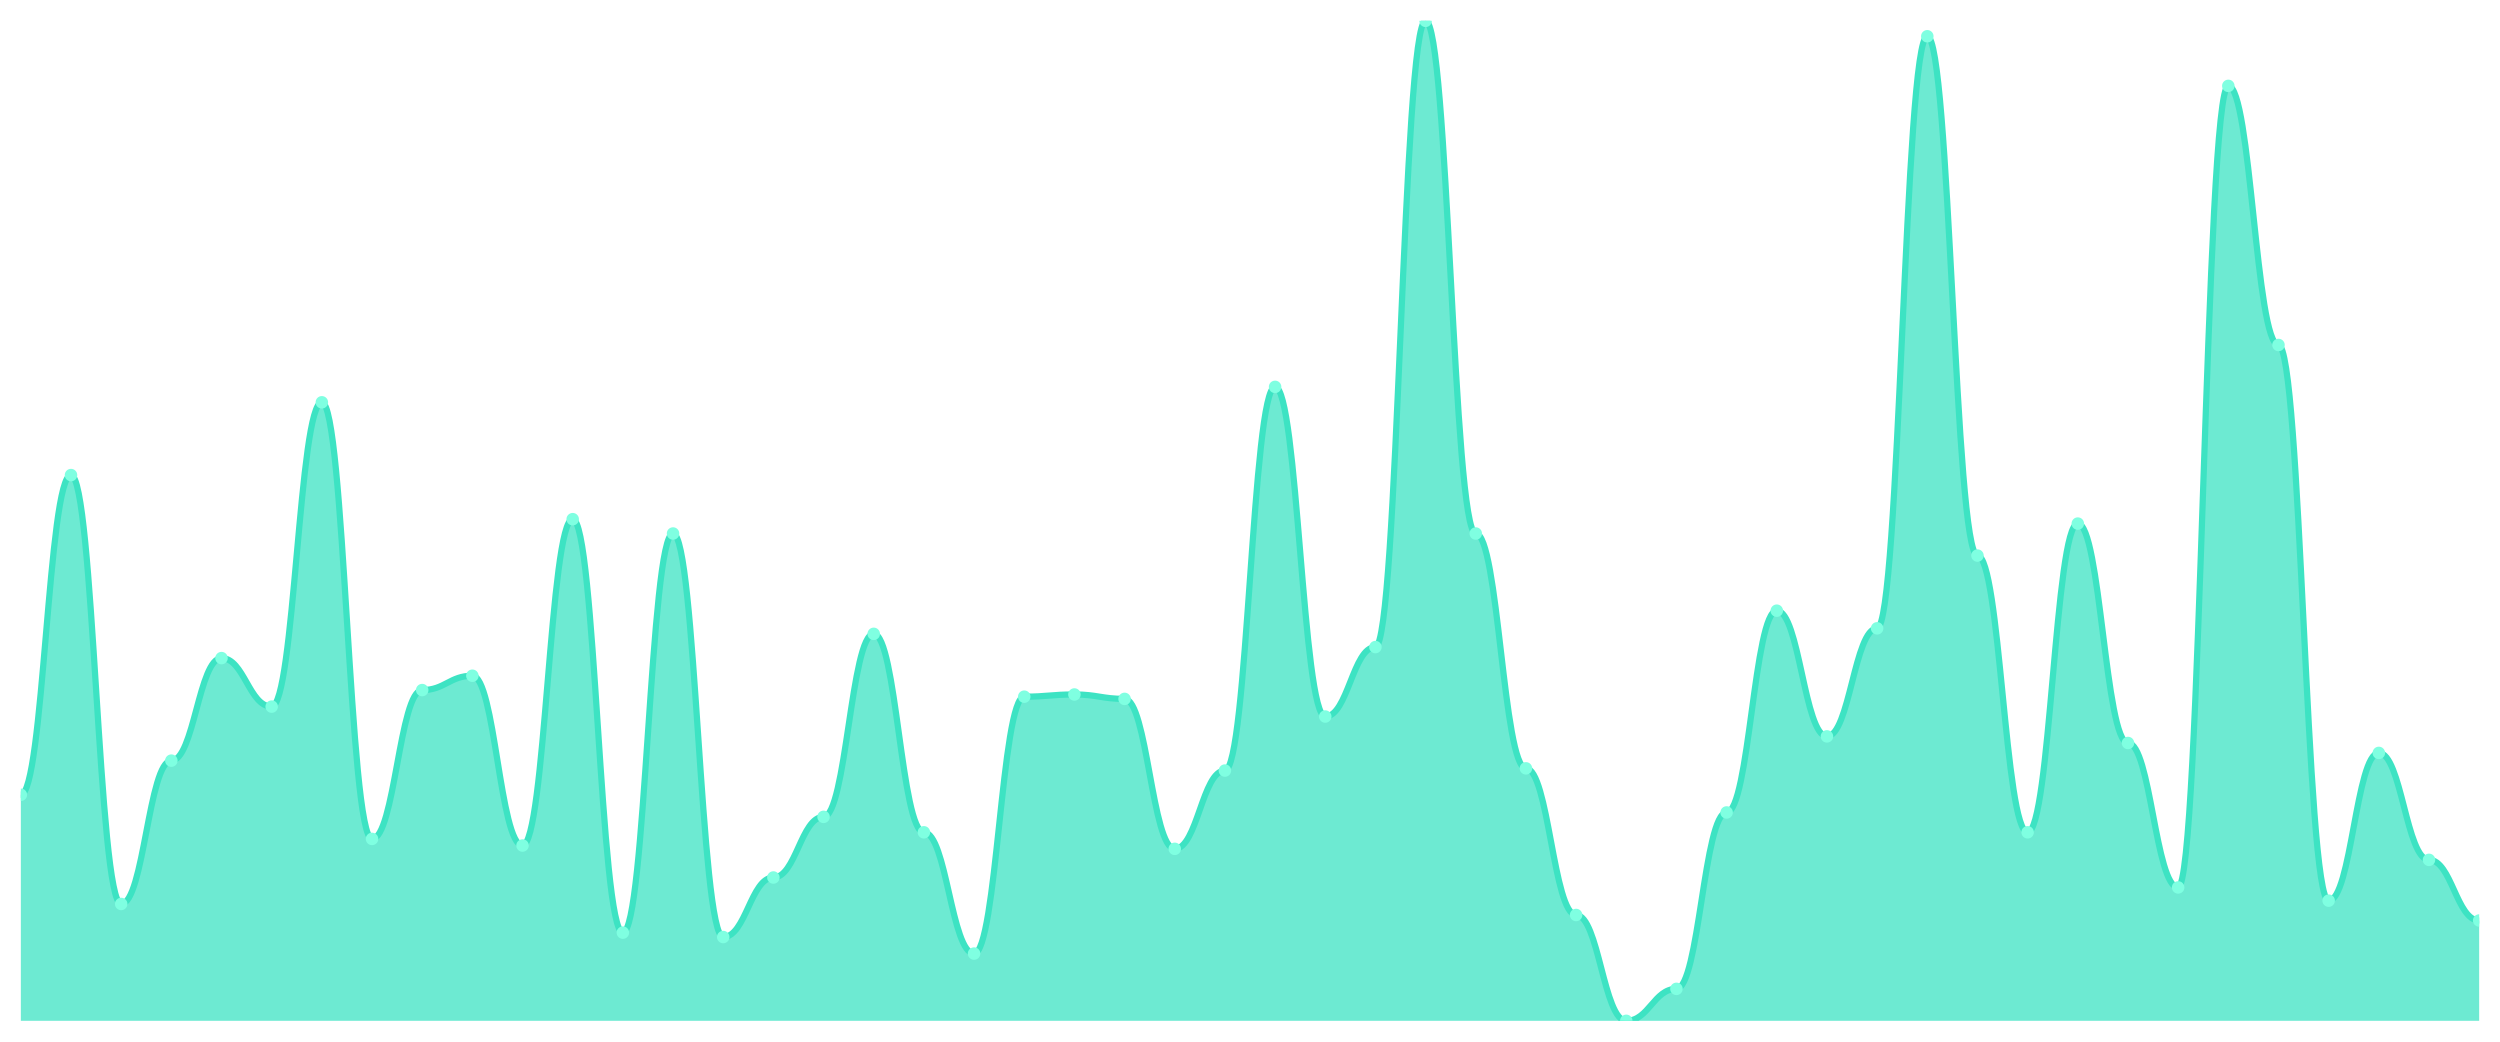
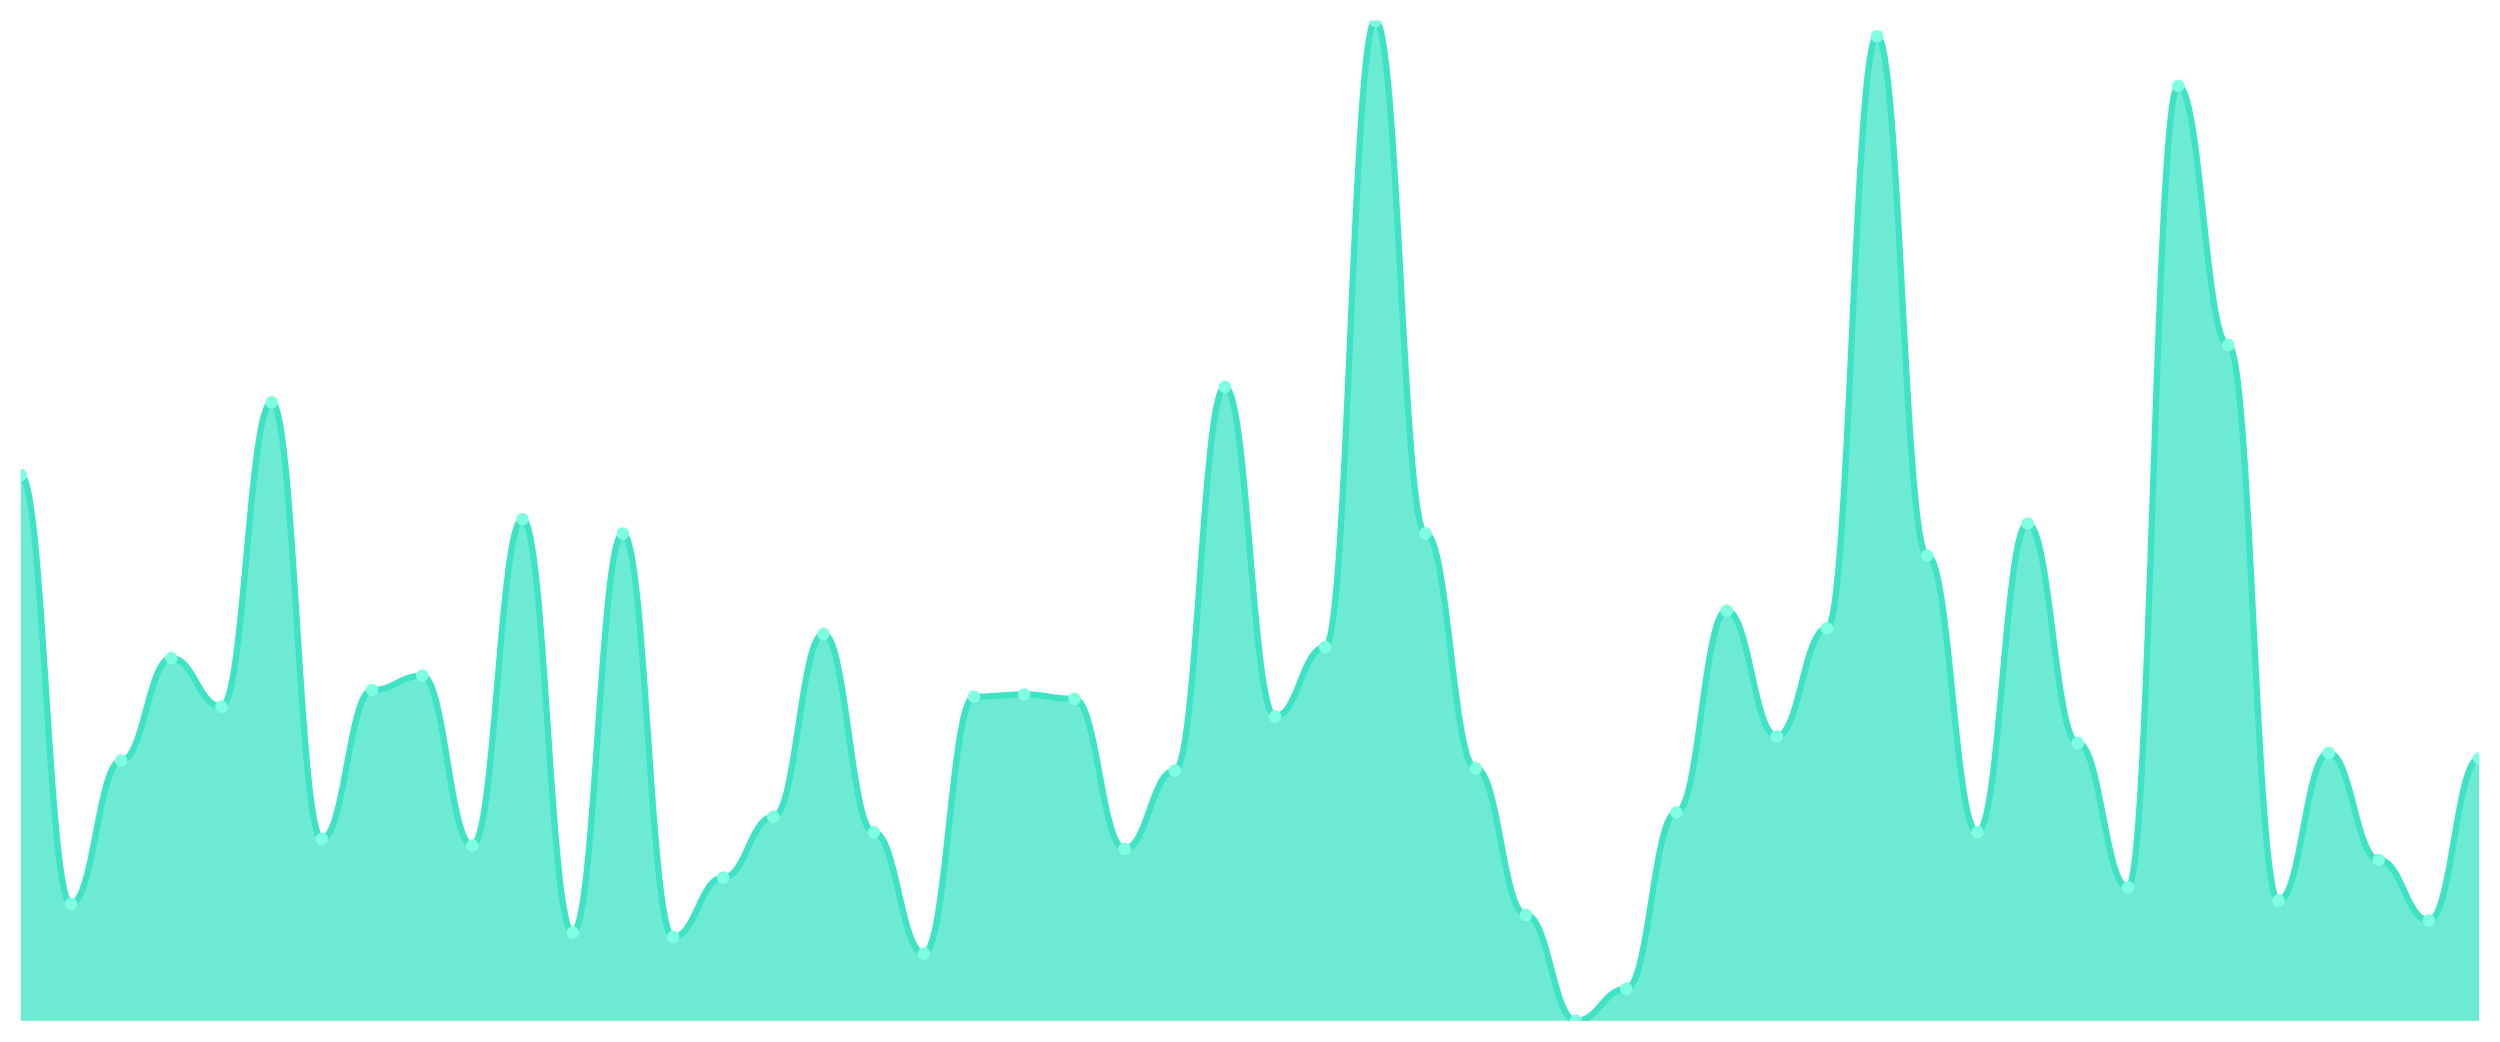
<svg xmlns="http://www.w3.org/2000/svg" viewBox="0 0 1200 500" width="1200" height="500">
  <defs>
    <clipPath id="c">
      <rect x="10" y="10" width="1180" height="480" />
    </clipPath>
  </defs>
  <rect width="1200" height="500" fill="none" />
  <g clip-path="url(#c)">
-     <path d="M 10,490 L 10,381.51 C 20.837,381.51 23.245,228.037 34.082,228.037 C 44.918,228.037 47.327,433.903 58.163,433.903 C 69,433.903 71.408,365.105 82.245,365.105 C 93.082,365.105 95.49,315.888 106.327,315.888 C 117.163,315.888 119.571,339.173 130.408,339.173 C 141.245,339.173 143.653,193.109 154.49,193.109 C 165.327,193.109 167.735,402.679 178.571,402.679 C 189.408,402.679 191.816,331.235 202.653,331.235 C 213.49,331.235 215.898,324.355 226.735,324.355 C 237.571,324.355 239.98,405.854 250.816,405.854 C 261.653,405.854 264.061,249.206 274.898,249.206 C 285.735,249.206 288.143,447.663 298.98,447.663 C 309.816,447.663 312.224,256.086 323.061,256.086 C 333.898,256.086 336.306,449.779 347.143,449.779 C 357.98,449.779 360.388,421.202 371.224,421.202 C 382.061,421.202 384.469,392.095 395.306,392.095 C 406.143,392.095 408.551,304.245 419.388,304.245 C 430.224,304.245 432.633,399.504 443.469,399.504 C 454.306,399.504 456.714,457.718 467.551,457.718 C 478.388,457.718 480.796,334.41 491.633,334.41 C 502.469,334.41 504.878,333.352 515.714,333.352 C 526.551,333.352 528.959,335.469 539.796,335.469 C 550.633,335.469 553.041,407.442 563.878,407.442 C 574.714,407.442 577.122,369.868 587.959,369.868 C 598.796,369.868 601.204,185.7 612.041,185.7 C 622.878,185.7 625.286,343.936 636.122,343.936 C 646.959,343.936 649.367,310.595 660.204,310.595 C 671.041,310.595 673.449,10 684.286,10 C 695.122,10 697.531,256.086 708.367,256.086 C 719.204,256.086 721.612,368.809 732.449,368.809 C 743.286,368.809 745.694,439.195 756.531,439.195 C 767.367,439.195 769.776,490 780.612,490 C 791.449,490 793.857,474.653 804.694,474.653 C 815.531,474.653 817.939,389.978 828.776,389.978 C 839.612,389.978 842.02,293.131 852.857,293.131 C 863.694,293.131 866.102,353.462 876.939,353.462 C 887.776,353.462 890.184,301.599 901.02,301.599 C 911.857,301.599 914.265,17.409 925.102,17.409 C 935.939,17.409 938.347,266.67 949.184,266.67 C 960.02,266.67 962.429,399.504 973.265,399.504 C 984.102,399.504 986.51,251.323 997.347,251.323 C 1008.184,251.323 1010.592,356.637 1021.429,356.637 C 1032.265,356.637 1034.673,425.965 1045.51,425.965 C 1056.347,425.965 1058.755,41.224 1069.592,41.224 C 1080.429,41.224 1082.837,165.59 1093.673,165.59 C 1104.51,165.59 1106.918,432.315 1117.755,432.315 C 1128.592,432.315 1131,361.4 1141.837,361.4 C 1152.673,361.4 1155.082,412.734 1165.918,412.734 C 1176.755,412.734 1179.163,441.841 1190,441.841 L 1190,490 Z" fill="rgba(61,227,195,0.75)" />
-     <path d="M 10,381.51 C 20.837,381.51 23.245,228.037 34.082,228.037 C 44.918,228.037 47.327,433.903 58.163,433.903 C 69,433.903 71.408,365.105 82.245,365.105 C 93.082,365.105 95.49,315.888 106.327,315.888 C 117.163,315.888 119.571,339.173 130.408,339.173 C 141.245,339.173 143.653,193.109 154.49,193.109 C 165.327,193.109 167.735,402.679 178.571,402.679 C 189.408,402.679 191.816,331.235 202.653,331.235 C 213.49,331.235 215.898,324.355 226.735,324.355 C 237.571,324.355 239.98,405.854 250.816,405.854 C 261.653,405.854 264.061,249.206 274.898,249.206 C 285.735,249.206 288.143,447.663 298.98,447.663 C 309.816,447.663 312.224,256.086 323.061,256.086 C 333.898,256.086 336.306,449.779 347.143,449.779 C 357.98,449.779 360.388,421.202 371.224,421.202 C 382.061,421.202 384.469,392.095 395.306,392.095 C 406.143,392.095 408.551,304.245 419.388,304.245 C 430.224,304.245 432.633,399.504 443.469,399.504 C 454.306,399.504 456.714,457.718 467.551,457.718 C 478.388,457.718 480.796,334.41 491.633,334.41 C 502.469,334.41 504.878,333.352 515.714,333.352 C 526.551,333.352 528.959,335.469 539.796,335.469 C 550.633,335.469 553.041,407.442 563.878,407.442 C 574.714,407.442 577.122,369.868 587.959,369.868 C 598.796,369.868 601.204,185.7 612.041,185.7 C 622.878,185.7 625.286,343.936 636.122,343.936 C 646.959,343.936 649.367,310.595 660.204,310.595 C 671.041,310.595 673.449,10 684.286,10 C 695.122,10 697.531,256.086 708.367,256.086 C 719.204,256.086 721.612,368.809 732.449,368.809 C 743.286,368.809 745.694,439.195 756.531,439.195 C 767.367,439.195 769.776,490 780.612,490 C 791.449,490 793.857,474.653 804.694,474.653 C 815.531,474.653 817.939,389.978 828.776,389.978 C 839.612,389.978 842.02,293.131 852.857,293.131 C 863.694,293.131 866.102,353.462 876.939,353.462 C 887.776,353.462 890.184,301.599 901.02,301.599 C 911.857,301.599 914.265,17.409 925.102,17.409 C 935.939,17.409 938.347,266.67 949.184,266.67 C 960.02,266.67 962.429,399.504 973.265,399.504 C 984.102,399.504 986.51,251.323 997.347,251.323 C 1008.184,251.323 1010.592,356.637 1021.429,356.637 C 1032.265,356.637 1034.673,425.965 1045.51,425.965 C 1056.347,425.965 1058.755,41.224 1069.592,41.224 C 1080.429,41.224 1082.837,165.59 1093.673,165.59 C 1104.51,165.59 1106.918,432.315 1117.755,432.315 C 1128.592,432.315 1131,361.4 1141.837,361.4 C 1152.673,361.4 1155.082,412.734 1165.918,412.734 C 1176.755,412.734 1179.163,441.841 1190,441.841" fill="none" stroke="#3de3c3" stroke-width="3" stroke-linecap="round" stroke-linejoin="round" />
-     <circle cx="10" cy="381.51" r="3" fill="#7fffe1" />
-     <circle cx="34.082" cy="228.037" r="3" fill="#7fffe1" />
-     <circle cx="58.163" cy="433.903" r="3" fill="#7fffe1" />
-     <circle cx="82.245" cy="365.105" r="3" fill="#7fffe1" />
-     <circle cx="106.327" cy="315.888" r="3" fill="#7fffe1" />
-     <circle cx="130.408" cy="339.173" r="3" fill="#7fffe1" />
-     <circle cx="154.49" cy="193.109" r="3" fill="#7fffe1" />
-     <circle cx="178.571" cy="402.679" r="3" fill="#7fffe1" />
-     <circle cx="202.653" cy="331.235" r="3" fill="#7fffe1" />
-     <circle cx="226.735" cy="324.355" r="3" fill="#7fffe1" />
-     <circle cx="250.816" cy="405.854" r="3" fill="#7fffe1" />
-     <circle cx="274.898" cy="249.206" r="3" fill="#7fffe1" />
-     <circle cx="298.98" cy="447.663" r="3" fill="#7fffe1" />
-     <circle cx="323.061" cy="256.086" r="3" fill="#7fffe1" />
-     <circle cx="347.143" cy="449.779" r="3" fill="#7fffe1" />
-     <circle cx="371.224" cy="421.202" r="3" fill="#7fffe1" />
-     <circle cx="395.306" cy="392.095" r="3" fill="#7fffe1" />
-     <circle cx="419.388" cy="304.245" r="3" fill="#7fffe1" />
-     <circle cx="443.469" cy="399.504" r="3" fill="#7fffe1" />
-     <circle cx="467.551" cy="457.718" r="3" fill="#7fffe1" />
-     <circle cx="491.633" cy="334.41" r="3" fill="#7fffe1" />
-     <circle cx="515.714" cy="333.352" r="3" fill="#7fffe1" />
-     <circle cx="539.796" cy="335.469" r="3" fill="#7fffe1" />
-     <circle cx="563.878" cy="407.442" r="3" fill="#7fffe1" />
-     <circle cx="587.959" cy="369.868" r="3" fill="#7fffe1" />
-     <circle cx="612.041" cy="185.7" r="3" fill="#7fffe1" />
-     <circle cx="636.122" cy="343.936" r="3" fill="#7fffe1" />
-     <circle cx="660.204" cy="310.595" r="3" fill="#7fffe1" />
-     <circle cx="684.286" cy="10" r="3" fill="#7fffe1" />
-     <circle cx="708.367" cy="256.086" r="3" fill="#7fffe1" />
-     <circle cx="732.449" cy="368.809" r="3" fill="#7fffe1" />
-     <circle cx="756.531" cy="439.195" r="3" fill="#7fffe1" />
-     <circle cx="780.612" cy="490" r="3" fill="#7fffe1" />
-     <circle cx="804.694" cy="474.653" r="3" fill="#7fffe1" />
-     <circle cx="828.776" cy="389.978" r="3" fill="#7fffe1" />
-     <circle cx="852.857" cy="293.131" r="3" fill="#7fffe1" />
-     <circle cx="876.939" cy="353.462" r="3" fill="#7fffe1" />
-     <circle cx="901.02" cy="301.599" r="3" fill="#7fffe1" />
-     <circle cx="925.102" cy="17.409" r="3" fill="#7fffe1" />
-     <circle cx="949.184" cy="266.67" r="3" fill="#7fffe1" />
-     <circle cx="973.265" cy="399.504" r="3" fill="#7fffe1" />
-     <circle cx="997.347" cy="251.323" r="3" fill="#7fffe1" />
-     <circle cx="1021.429" cy="356.637" r="3" fill="#7fffe1" />
-     <circle cx="1045.51" cy="425.965" r="3" fill="#7fffe1" />
-     <circle cx="1069.592" cy="41.224" r="3" fill="#7fffe1" />
-     <circle cx="1093.673" cy="165.59" r="3" fill="#7fffe1" />
-     <circle cx="1117.755" cy="432.315" r="3" fill="#7fffe1" />
-     <circle cx="1141.837" cy="361.4" r="3" fill="#7fffe1" />
-     <circle cx="1165.918" cy="412.734" r="3" fill="#7fffe1" />
-     <circle cx="1190" cy="441.841" r="3" fill="#7fffe1" />
+     <path d="M 10,490 L 10,228.037 C 20.837,228.037 23.245,433.903 34.082,433.903 C 44.918,433.903 47.327,365.105 58.163,365.105 C 69,365.105 71.408,315.888 82.245,315.888 C 93.082,315.888 95.49,339.173 106.327,339.173 C 117.163,339.173 119.571,193.109 130.408,193.109 C 141.245,193.109 143.653,402.679 154.49,402.679 C 165.327,402.679 167.735,331.235 178.571,331.235 C 189.408,331.235 191.816,324.355 202.653,324.355 C 213.49,324.355 215.898,405.854 226.735,405.854 C 237.571,405.854 239.98,249.206 250.816,249.206 C 261.653,249.206 264.061,447.663 274.898,447.663 C 285.735,447.663 288.143,256.086 298.98,256.086 C 309.816,256.086 312.224,449.779 323.061,449.779 C 333.898,449.779 336.306,421.202 347.143,421.202 C 357.98,421.202 360.388,392.095 371.224,392.095 C 382.061,392.095 384.469,304.245 395.306,304.245 C 406.143,304.245 408.551,399.504 419.388,399.504 C 430.224,399.504 432.633,457.718 443.469,457.718 C 454.306,457.718 456.714,334.41 467.551,334.41 C 478.388,334.41 480.796,333.352 491.633,333.352 C 502.469,333.352 504.878,335.469 515.714,335.469 C 526.551,335.469 528.959,407.442 539.796,407.442 C 550.633,407.442 553.041,369.868 563.878,369.868 C 574.714,369.868 577.122,185.7 587.959,185.7 C 598.796,185.7 601.204,343.936 612.041,343.936 C 622.878,343.936 625.286,310.595 636.122,310.595 C 646.959,310.595 649.367,10 660.204,10 C 671.041,10 673.449,256.086 684.286,256.086 C 695.122,256.086 697.531,368.809 708.367,368.809 C 719.204,368.809 721.612,439.195 732.449,439.195 C 743.286,439.195 745.694,490 756.531,490 C 767.367,490 769.776,474.653 780.612,474.653 C 791.449,474.653 793.857,389.978 804.694,389.978 C 815.531,389.978 817.939,293.131 828.776,293.131 C 839.612,293.131 842.02,353.462 852.857,353.462 C 863.694,353.462 866.102,301.599 876.939,301.599 C 887.776,301.599 890.184,17.409 901.02,17.409 C 911.857,17.409 914.265,266.67 925.102,266.67 C 935.939,266.67 938.347,399.504 949.184,399.504 C 960.02,399.504 962.429,251.323 973.265,251.323 C 984.102,251.323 986.51,356.637 997.347,356.637 C 1008.184,356.637 1010.592,425.965 1021.429,425.965 C 1032.265,425.965 1034.673,41.224 1045.51,41.224 C 1056.347,41.224 1058.755,165.59 1069.592,165.59 C 1080.429,165.59 1082.837,432.315 1093.673,432.315 C 1104.51,432.315 1106.918,361.4 1117.755,361.4 C 1128.592,361.4 1131,412.734 1141.837,412.734 C 1152.673,412.734 1155.082,441.841 1165.918,441.841 C 1176.755,441.841 1179.163,364.046 1190,364.046 L 1190,490 Z" fill="rgba(61,227,195,0.75)" />
+     <path d="M 10,228.037 C 20.837,228.037 23.245,433.903 34.082,433.903 C 44.918,433.903 47.327,365.105 58.163,365.105 C 69,365.105 71.408,315.888 82.245,315.888 C 93.082,315.888 95.49,339.173 106.327,339.173 C 117.163,339.173 119.571,193.109 130.408,193.109 C 141.245,193.109 143.653,402.679 154.49,402.679 C 165.327,402.679 167.735,331.235 178.571,331.235 C 189.408,331.235 191.816,324.355 202.653,324.355 C 213.49,324.355 215.898,405.854 226.735,405.854 C 237.571,405.854 239.98,249.206 250.816,249.206 C 261.653,249.206 264.061,447.663 274.898,447.663 C 285.735,447.663 288.143,256.086 298.98,256.086 C 309.816,256.086 312.224,449.779 323.061,449.779 C 333.898,449.779 336.306,421.202 347.143,421.202 C 357.98,421.202 360.388,392.095 371.224,392.095 C 382.061,392.095 384.469,304.245 395.306,304.245 C 406.143,304.245 408.551,399.504 419.388,399.504 C 430.224,399.504 432.633,457.718 443.469,457.718 C 454.306,457.718 456.714,334.41 467.551,334.41 C 478.388,334.41 480.796,333.352 491.633,333.352 C 502.469,333.352 504.878,335.469 515.714,335.469 C 526.551,335.469 528.959,407.442 539.796,407.442 C 550.633,407.442 553.041,369.868 563.878,369.868 C 574.714,369.868 577.122,185.7 587.959,185.7 C 598.796,185.7 601.204,343.936 612.041,343.936 C 622.878,343.936 625.286,310.595 636.122,310.595 C 646.959,310.595 649.367,10 660.204,10 C 671.041,10 673.449,256.086 684.286,256.086 C 695.122,256.086 697.531,368.809 708.367,368.809 C 719.204,368.809 721.612,439.195 732.449,439.195 C 743.286,439.195 745.694,490 756.531,490 C 767.367,490 769.776,474.653 780.612,474.653 C 791.449,474.653 793.857,389.978 804.694,389.978 C 815.531,389.978 817.939,293.131 828.776,293.131 C 839.612,293.131 842.02,353.462 852.857,353.462 C 863.694,353.462 866.102,301.599 876.939,301.599 C 887.776,301.599 890.184,17.409 901.02,17.409 C 911.857,17.409 914.265,266.67 925.102,266.67 C 935.939,266.67 938.347,399.504 949.184,399.504 C 960.02,399.504 962.429,251.323 973.265,251.323 C 984.102,251.323 986.51,356.637 997.347,356.637 C 1008.184,356.637 1010.592,425.965 1021.429,425.965 C 1032.265,425.965 1034.673,41.224 1045.51,41.224 C 1056.347,41.224 1058.755,165.59 1069.592,165.59 C 1080.429,165.59 1082.837,432.315 1093.673,432.315 C 1104.51,432.315 1106.918,361.4 1117.755,361.4 C 1128.592,361.4 1131,412.734 1141.837,412.734 C 1152.673,412.734 1155.082,441.841 1165.918,441.841 C 1176.755,441.841 1179.163,364.046 1190,364.046" fill="none" stroke="#3de3c3" stroke-width="3" stroke-linecap="round" stroke-linejoin="round" />
+     <circle cx="10" cy="228.037" r="3" fill="#7fffe1" />
+     <circle cx="34.082" cy="433.903" r="3" fill="#7fffe1" />
+     <circle cx="58.163" cy="365.105" r="3" fill="#7fffe1" />
+     <circle cx="82.245" cy="315.888" r="3" fill="#7fffe1" />
+     <circle cx="106.327" cy="339.173" r="3" fill="#7fffe1" />
+     <circle cx="130.408" cy="193.109" r="3" fill="#7fffe1" />
+     <circle cx="154.49" cy="402.679" r="3" fill="#7fffe1" />
+     <circle cx="178.571" cy="331.235" r="3" fill="#7fffe1" />
+     <circle cx="202.653" cy="324.355" r="3" fill="#7fffe1" />
+     <circle cx="226.735" cy="405.854" r="3" fill="#7fffe1" />
+     <circle cx="250.816" cy="249.206" r="3" fill="#7fffe1" />
+     <circle cx="274.898" cy="447.663" r="3" fill="#7fffe1" />
+     <circle cx="298.98" cy="256.086" r="3" fill="#7fffe1" />
+     <circle cx="323.061" cy="449.779" r="3" fill="#7fffe1" />
+     <circle cx="347.143" cy="421.202" r="3" fill="#7fffe1" />
+     <circle cx="371.224" cy="392.095" r="3" fill="#7fffe1" />
+     <circle cx="395.306" cy="304.245" r="3" fill="#7fffe1" />
+     <circle cx="419.388" cy="399.504" r="3" fill="#7fffe1" />
+     <circle cx="443.469" cy="457.718" r="3" fill="#7fffe1" />
+     <circle cx="467.551" cy="334.41" r="3" fill="#7fffe1" />
+     <circle cx="491.633" cy="333.352" r="3" fill="#7fffe1" />
+     <circle cx="515.714" cy="335.469" r="3" fill="#7fffe1" />
+     <circle cx="539.796" cy="407.442" r="3" fill="#7fffe1" />
+     <circle cx="563.878" cy="369.868" r="3" fill="#7fffe1" />
+     <circle cx="587.959" cy="185.7" r="3" fill="#7fffe1" />
+     <circle cx="612.041" cy="343.936" r="3" fill="#7fffe1" />
+     <circle cx="636.122" cy="310.595" r="3" fill="#7fffe1" />
+     <circle cx="660.204" cy="10" r="3" fill="#7fffe1" />
+     <circle cx="684.286" cy="256.086" r="3" fill="#7fffe1" />
+     <circle cx="708.367" cy="368.809" r="3" fill="#7fffe1" />
+     <circle cx="732.449" cy="439.195" r="3" fill="#7fffe1" />
+     <circle cx="756.531" cy="490" r="3" fill="#7fffe1" />
+     <circle cx="780.612" cy="474.653" r="3" fill="#7fffe1" />
+     <circle cx="804.694" cy="389.978" r="3" fill="#7fffe1" />
+     <circle cx="828.776" cy="293.131" r="3" fill="#7fffe1" />
+     <circle cx="852.857" cy="353.462" r="3" fill="#7fffe1" />
+     <circle cx="876.939" cy="301.599" r="3" fill="#7fffe1" />
+     <circle cx="901.02" cy="17.409" r="3" fill="#7fffe1" />
+     <circle cx="925.102" cy="266.67" r="3" fill="#7fffe1" />
+     <circle cx="949.184" cy="399.504" r="3" fill="#7fffe1" />
+     <circle cx="973.265" cy="251.323" r="3" fill="#7fffe1" />
+     <circle cx="997.347" cy="356.637" r="3" fill="#7fffe1" />
+     <circle cx="1021.429" cy="425.965" r="3" fill="#7fffe1" />
+     <circle cx="1045.51" cy="41.224" r="3" fill="#7fffe1" />
+     <circle cx="1069.592" cy="165.59" r="3" fill="#7fffe1" />
+     <circle cx="1093.673" cy="432.315" r="3" fill="#7fffe1" />
+     <circle cx="1117.755" cy="361.4" r="3" fill="#7fffe1" />
+     <circle cx="1141.837" cy="412.734" r="3" fill="#7fffe1" />
+     <circle cx="1165.918" cy="441.841" r="3" fill="#7fffe1" />
+     <circle cx="1190" cy="364.046" r="3" fill="#7fffe1" />
  </g>
</svg>
